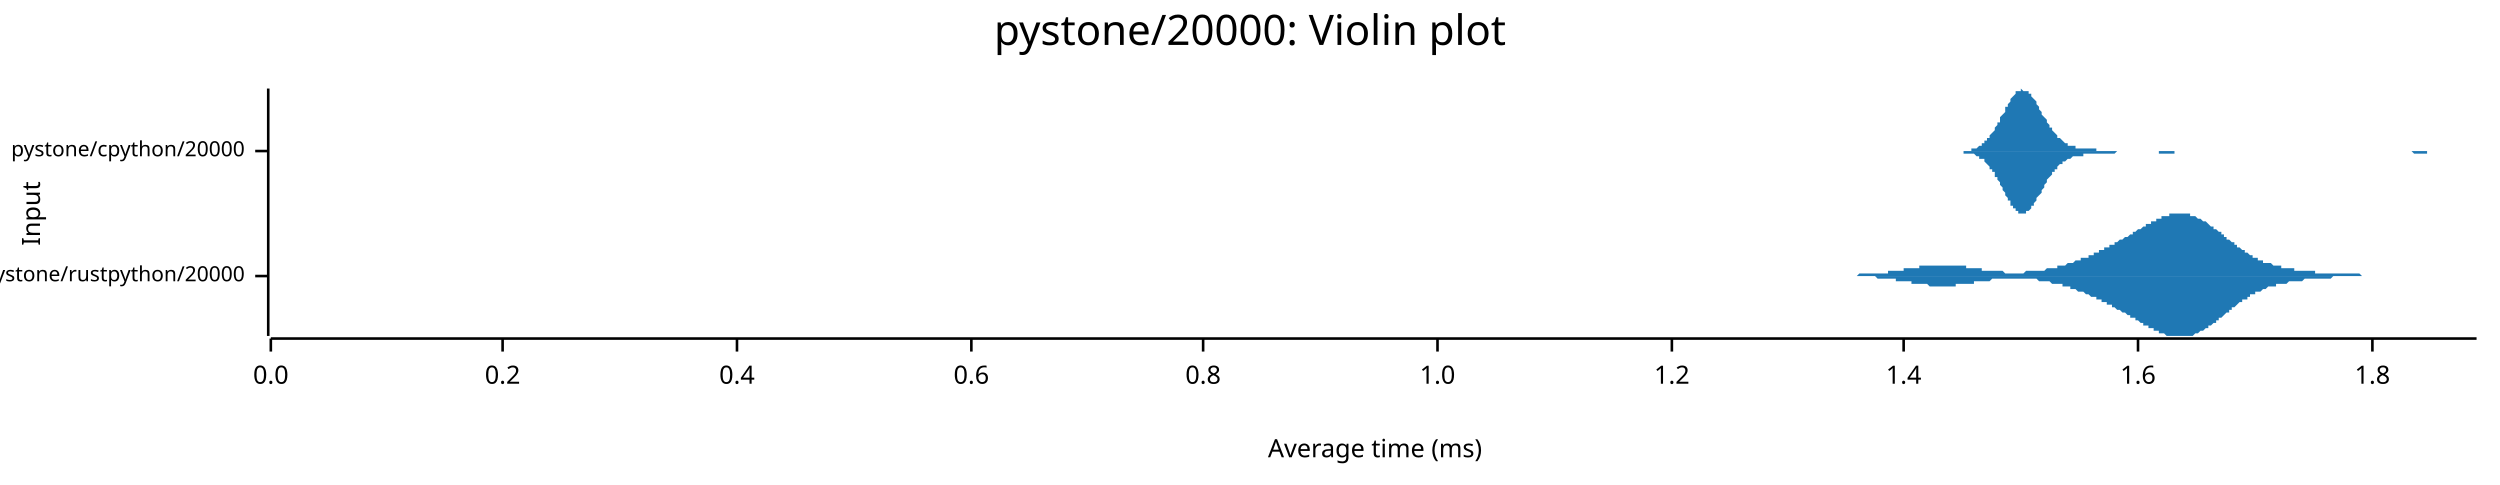
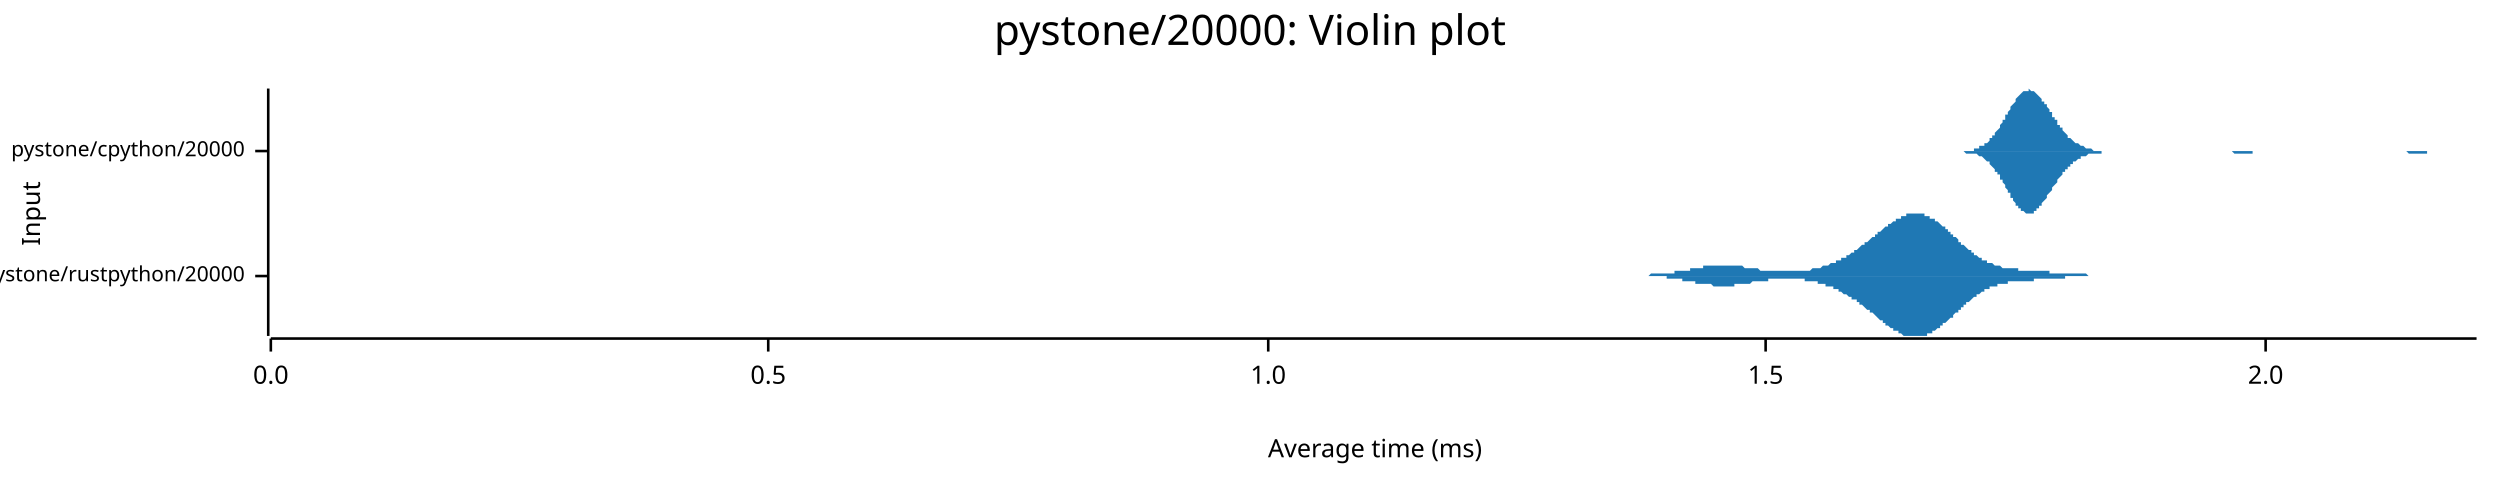
<svg xmlns="http://www.w3.org/2000/svg" width="960" height="186" viewBox="0 0 960 186">
  <text x="480" y="5" dy="0.76em" text-anchor="middle" font-family="sans-serif" font-size="16.129" opacity="1" fill="#000000">
pystone/20000: Violin plot
</text>
  <text x="8" y="82" dy="0.76em" text-anchor="middle" font-family="sans-serif" font-size="9.677" opacity="1" fill="#000000" transform="rotate(270, 8, 82)">
Input
</text>
  <text x="528" y="178" dy="-0.5ex" text-anchor="middle" font-family="sans-serif" font-size="9.677" opacity="1" fill="#000000">
Average time (ms)
</text>
  <polyline fill="none" opacity="1" stroke="#000000" stroke-width="1" points="103,34 103,129 " />
  <text x="94" y="106" dy="0.5ex" text-anchor="end" font-family="sans-serif" font-size="8.065" opacity="1" fill="#000000">
pystone/rustpython/20000
</text>
  <polyline fill="none" opacity="1" stroke="#000000" stroke-width="1" points="98,106 103,106 " />
  <text x="94" y="58" dy="0.5ex" text-anchor="end" font-family="sans-serif" font-size="8.065" opacity="1" fill="#000000">
pystone/cpython/20000
</text>
  <polyline fill="none" opacity="1" stroke="#000000" stroke-width="1" points="98,58 103,58 " />
  <polyline fill="none" opacity="1" stroke="#000000" stroke-width="1" points="104,130 951,130 " />
  <text x="104" y="140" dy="0.76em" text-anchor="middle" font-family="sans-serif" font-size="9.677" opacity="1" fill="#000000">
0.0
</text>
  <polyline fill="none" opacity="1" stroke="#000000" stroke-width="1" points="104,130 104,135 " />
-   <text x="193" y="140" dy="0.76em" text-anchor="middle" font-family="sans-serif" font-size="9.677" opacity="1" fill="#000000">
- 0.2
+   <text x="295" y="140" dy="0.76em" text-anchor="middle" font-family="sans-serif" font-size="9.677" opacity="1" fill="#000000">
+ 0.5
</text>
-   <polyline fill="none" opacity="1" stroke="#000000" stroke-width="1" points="193,130 193,135 " />
-   <text x="283" y="140" dy="0.76em" text-anchor="middle" font-family="sans-serif" font-size="9.677" opacity="1" fill="#000000">
- 0.4
- </text>
-   <polyline fill="none" opacity="1" stroke="#000000" stroke-width="1" points="283,130 283,135 " />
-   <text x="373" y="140" dy="0.76em" text-anchor="middle" font-family="sans-serif" font-size="9.677" opacity="1" fill="#000000">
- 0.6
- </text>
-   <polyline fill="none" opacity="1" stroke="#000000" stroke-width="1" points="373,130 373,135 " />
-   <text x="462" y="140" dy="0.76em" text-anchor="middle" font-family="sans-serif" font-size="9.677" opacity="1" fill="#000000">
- 0.8
- </text>
-   <polyline fill="none" opacity="1" stroke="#000000" stroke-width="1" points="462,130 462,135 " />
-   <text x="552" y="140" dy="0.76em" text-anchor="middle" font-family="sans-serif" font-size="9.677" opacity="1" fill="#000000">
+   <polyline fill="none" opacity="1" stroke="#000000" stroke-width="1" points="295,130 295,135 " />
+   <text x="487" y="140" dy="0.76em" text-anchor="middle" font-family="sans-serif" font-size="9.677" opacity="1" fill="#000000">
1.0
</text>
-   <polyline fill="none" opacity="1" stroke="#000000" stroke-width="1" points="552,130 552,135 " />
-   <text x="642" y="140" dy="0.76em" text-anchor="middle" font-family="sans-serif" font-size="9.677" opacity="1" fill="#000000">
- 1.2
+   <polyline fill="none" opacity="1" stroke="#000000" stroke-width="1" points="487,130 487,135 " />
+   <text x="678" y="140" dy="0.76em" text-anchor="middle" font-family="sans-serif" font-size="9.677" opacity="1" fill="#000000">
+ 1.5
</text>
-   <polyline fill="none" opacity="1" stroke="#000000" stroke-width="1" points="642,130 642,135 " />
-   <text x="731" y="140" dy="0.76em" text-anchor="middle" font-family="sans-serif" font-size="9.677" opacity="1" fill="#000000">
- 1.4
+   <polyline fill="none" opacity="1" stroke="#000000" stroke-width="1" points="678,130 678,135 " />
+   <text x="870" y="140" dy="0.76em" text-anchor="middle" font-family="sans-serif" font-size="9.677" opacity="1" fill="#000000">
+ 2.0
</text>
-   <polyline fill="none" opacity="1" stroke="#000000" stroke-width="1" points="731,130 731,135 " />
-   <text x="821" y="140" dy="0.76em" text-anchor="middle" font-family="sans-serif" font-size="9.677" opacity="1" fill="#000000">
- 1.6
- </text>
-   <polyline fill="none" opacity="1" stroke="#000000" stroke-width="1" points="821,130 821,135 " />
-   <text x="911" y="140" dy="0.76em" text-anchor="middle" font-family="sans-serif" font-size="9.677" opacity="1" fill="#000000">
- 1.8
- </text>
-   <polyline fill="none" opacity="1" stroke="#000000" stroke-width="1" points="911,130 911,135 " />
-   <polygon opacity="1" fill="#1F78B4" points="702,106 702,106 703,106 703,106 704,106 704,106 704,106 705,106 705,106 706,106 706,106 707,106 707,106 708,106 708,106 709,106 709,106 710,106 710,106 710,106 711,106 711,106 712,106 712,106 713,106 713,106 714,105 714,105 715,105 715,105 715,105 716,105 716,105 717,105 717,105 718,105 718,105 719,105 719,105 720,105 720,105 720,105 721,105 721,105 722,105 722,105 723,105 723,105 724,105 724,105 725,105 725,104 725,104 726,104 726,104 727,104 727,104 728,104 728,104 729,104 729,104 730,104 730,104 730,104 731,104 731,103 732,103 732,103 733,103 733,103 734,103 734,103 735,103 735,103 735,103 736,103 736,103 737,103 737,102 738,102 738,102 739,102 739,102 740,102 740,102 740,102 741,102 741,102 742,102 742,102 743,102 743,102 744,102 744,102 745,102 745,102 746,102 746,102 746,102 747,102 747,102 748,102 748,102 749,102 749,102 750,102 750,102 751,102 751,102 751,102 752,102 752,102 753,102 753,102 754,102 754,102 755,102 755,103 756,103 756,103 756,103 757,103 757,103 758,103 758,103 759,103 759,103 760,103 760,103 761,103 761,104 761,104 762,104 762,104 763,104 763,104 764,104 764,104 765,104 765,104 766,104 766,104 766,104 767,104 767,104 768,104 768,104 769,104 769,104 770,105 770,105 771,105 771,105 771,105 772,105 772,105 773,105 773,105 774,105 774,105 775,105 775,105 776,105 776,105 776,105 777,105 777,105 778,104 778,104 779,104 779,104 780,104 780,104 781,104 781,104 782,104 782,104 782,104 783,104 783,104 784,104 784,104 785,104 785,104 786,103 786,103 787,103 787,103 787,103 788,103 788,103 789,103 789,103 790,103 790,102 791,102 791,102 792,102 792,102 792,102 793,102 793,102 794,101 794,101 795,101 795,101 796,101 796,101 797,100 797,100 797,100 798,100 798,100 799,100 799,99 800,99 800,99 801,99 801,99 802,99 802,98 802,98 803,98 803,98 804,98 804,97 805,97 805,97 806,97 806,96 807,96 807,96 807,96 808,96 808,95 809,95 809,95 810,95 810,94 811,94 811,94 812,94 812,93 812,93 813,93 813,93 814,92 814,92 815,92 815,92 816,91 816,91 817,91 817,91 818,90 818,90 818,90 819,90 819,89 820,89 820,89 821,88 821,88 822,88 822,88 823,87 823,87 823,87 824,87 824,86 825,86 825,86 826,86 826,85 827,85 827,85 828,85 828,84 828,84 829,84 829,84 830,84 830,83 831,83 831,83 832,83 832,83 833,83 833,83 833,82 834,82 834,82 835,82 835,82 836,82 836,82 837,82 837,82 838,82 838,82 838,82 839,82 839,82 840,82 840,82 841,82 841,83 842,83 842,83 843,83 843,83 843,83 844,84 844,84 845,84 845,84 846,85 846,85 847,85 847,85 848,86 848,86 848,86 849,87 849,87 850,87 850,88 851,88 851,88 852,89 852,89 853,89 853,90 854,90 854,90 854,91 855,91 855,92 856,92 856,92 857,93 857,93 858,93 858,94 859,94 859,94 859,95 860,95 860,95 861,96 861,96 862,96 862,97 863,97 863,97 864,98 864,98 864,98 865,98 865,99 866,99 866,99 867,99 867,100 868,100 868,100 869,100 869,100 869,101 870,101 870,101 871,101 871,101 872,101 872,101 873,102 873,102 874,102 874,102 874,102 875,102 875,102 876,102 876,103 877,103 877,103 878,103 878,103 879,103 879,103 879,103 880,103 880,103 881,103 881,104 882,104 882,104 883,104 883,104 884,104 884,104 884,104 885,104 885,104 886,104 886,104 887,104 887,104 888,104 888,104 889,104 889,104 889,105 890,105 890,105 891,105 891,105 892,105 892,105 893,105 893,105 894,105 894,105 895,105 895,105 895,105 896,105 896,105 897,105 897,105 898,105 898,105 899,105 899,105 900,105 900,105 900,105 901,105 901,105 902,105 902,105 903,105 903,105 904,105 904,105 905,105 905,105 905,105 906,105 906,105 907,106 907,106 908,106 908,106 909,106 909,106 910,106 910,106 910,106 911,106 911,106 912,106 912,106 913,106 913,106 914,106 914,106 915,106 915,106 915,106 916,106 916,106 917,106 917,106 918,106 918,106 919,106 919,106 920,106 920,106 920,106 921,106 921,106 922,106 922,106 923,106 923,106 924,106 924,106 925,106 925,106 925,106 926,106 926,106 927,106 927,106 928,106 928,106 929,106 929,106 929,106 702,106 " />
-   <polygon opacity="1" fill="#1F78B4" points="702,106 702,106 703,106 703,106 704,106 704,106 704,106 705,106 705,106 706,106 706,106 707,106 707,106 708,106 708,106 709,106 709,106 710,106 710,106 710,106 711,106 711,106 712,106 712,106 713,106 713,106 714,106 714,106 715,106 715,106 715,106 716,106 716,106 717,106 717,106 718,106 718,106 719,106 719,106 720,106 720,106 720,106 721,107 721,107 722,107 722,107 723,107 723,107 724,107 724,107 725,107 725,107 725,107 726,107 726,107 727,107 727,107 728,107 728,108 729,108 729,108 730,108 730,108 730,108 731,108 731,108 732,108 732,108 733,108 733,108 734,108 734,109 735,109 735,109 735,109 736,109 736,109 737,109 737,109 738,109 738,109 739,109 739,109 740,109 740,109 740,109 741,110 741,110 742,110 742,110 743,110 743,110 744,110 744,110 745,110 745,110 746,110 746,110 746,110 747,110 747,110 748,110 748,110 749,110 749,110 750,110 750,110 751,110 751,109 751,109 752,109 752,109 753,109 753,109 754,109 754,109 755,109 755,109 756,109 756,109 756,109 757,109 757,109 758,109 758,108 759,108 759,108 760,108 760,108 761,108 761,108 761,108 762,108 762,108 763,108 763,108 764,108 764,108 765,107 765,107 766,107 766,107 766,107 767,107 767,107 768,107 768,107 769,107 769,107 770,107 770,107 771,107 771,107 771,107 772,107 772,107 773,107 773,107 774,107 774,107 775,107 775,107 776,107 776,107 776,107 777,107 777,107 778,107 778,107 779,107 779,107 780,107 780,107 781,107 781,107 782,107 782,107 782,107 783,108 783,108 784,108 784,108 785,108 785,108 786,108 786,108 787,108 787,108 787,108 788,109 788,109 789,109 789,109 790,109 790,109 791,109 791,109 792,109 792,110 792,110 793,110 793,110 794,110 794,110 795,110 795,111 796,111 796,111 797,111 797,111 797,111 798,112 798,112 799,112 799,112 800,112 800,112 801,113 801,113 802,113 802,113 802,113 803,114 803,114 804,114 804,114 805,114 805,115 806,115 806,115 807,115 807,115 807,116 808,116 808,116 809,116 809,117 810,117 810,117 811,117 811,118 812,118 812,118 812,118 813,119 813,119 814,119 814,119 815,120 815,120 816,120 816,120 817,121 817,121 818,121 818,121 818,122 819,122 819,122 820,122 820,123 821,123 821,123 822,124 822,124 823,124 823,124 823,125 824,125 824,125 825,125 825,126 826,126 826,126 827,126 827,127 828,127 828,127 828,127 829,127 829,128 830,128 830,128 831,128 831,128 832,129 832,129 833,129 833,129 833,129 834,129 834,129 835,129 835,129 836,129 836,129 837,129 837,129 838,129 838,129 838,129 839,129 839,129 840,129 840,129 841,129 841,129 842,129 842,129 843,128 843,128 843,128 844,128 844,128 845,127 845,127 846,127 846,127 847,126 847,126 848,126 848,126 848,125 849,125 849,125 850,124 850,124 851,124 851,123 852,123 852,122 853,122 853,122 854,121 854,121 854,121 855,120 855,120 856,120 856,119 857,119 857,118 858,118 858,118 859,117 859,117 859,117 860,116 860,116 861,116 861,115 862,115 862,115 863,115 863,114 864,114 864,114 864,113 865,113 865,113 866,113 866,112 867,112 867,112 868,112 868,112 869,111 869,111 869,111 870,111 870,111 871,110 871,110 872,110 872,110 873,110 873,110 874,110 874,109 874,109 875,109 875,109 876,109 876,109 877,109 877,109 878,109 878,109 879,108 879,108 879,108 880,108 880,108 881,108 881,108 882,108 882,108 883,108 883,108 884,108 884,108 884,108 885,107 885,107 886,107 886,107 887,107 887,107 888,107 888,107 889,107 889,107 889,107 890,107 890,107 891,107 891,107 892,107 892,107 893,107 893,107 894,107 894,107 895,107 895,107 895,107 896,106 896,106 897,106 897,106 898,106 898,106 899,106 899,106 900,106 900,106 900,106 901,106 901,106 902,106 902,106 903,106 903,106 904,106 904,106 905,106 905,106 905,106 906,106 906,106 907,106 907,106 908,106 908,106 909,106 909,106 910,106 910,106 910,106 911,106 911,106 912,106 912,106 913,106 913,106 914,106 914,106 915,106 915,106 915,106 916,106 916,106 917,106 917,106 918,106 918,106 919,106 919,106 920,106 920,106 920,106 921,106 921,106 922,106 922,106 923,106 923,106 924,106 924,106 925,106 925,106 925,106 926,106 926,106 927,106 927,106 928,106 928,106 929,106 929,106 929,106 702,106 " />
-   <polygon opacity="1" fill="#1F78B4" points="751,58 751,58 752,58 752,58 752,58 753,58 753,58 754,58 754,58 754,58 755,58 755,58 756,58 756,58 756,58 757,58 757,57 758,57 758,57 758,57 759,57 759,57 760,56 760,56 760,56 761,56 761,55 762,55 762,55 762,54 763,54 763,53 764,53 764,52 764,52 765,51 765,51 766,50 766,49 766,49 767,48 767,47 768,47 768,46 768,45 769,44 769,44 770,43 770,42 770,41 771,41 771,40 772,39 772,38 772,38 773,37 773,37 774,36 774,36 774,35 775,35 775,35 776,35 776,35 776,34 777,35 777,35 778,35 778,35 778,35 779,35 779,36 780,36 780,37 780,37 781,38 781,38 782,39 782,40 782,40 783,41 783,42 784,43 784,43 784,44 785,45 785,45 786,46 786,47 786,47 787,48 787,49 788,49 788,50 788,50 789,51 789,51 790,52 790,52 790,53 791,53 791,53 792,54 792,54 792,54 793,55 793,55 794,55 794,55 794,56 795,56 795,56 796,56 796,56 796,56 797,56 797,57 798,57 798,57 798,57 799,57 799,57 800,57 800,57 800,57 801,57 801,57 802,57 802,57 802,57 803,57 803,57 804,57 804,57 804,57 805,57 805,58 806,58 806,58 806,58 807,58 807,58 808,58 808,58 808,58 809,58 809,58 810,58 810,58 810,58 811,58 811,58 812,58 812,58 812,58 813,58 813,58 814,58 814,58 814,58 815,58 815,58 816,58 816,58 816,58 817,58 817,58 818,58 818,58 818,58 819,58 819,58 820,58 820,58 820,58 821,58 821,58 822,58 822,58 822,58 823,58 823,58 824,58 824,58 824,58 825,58 825,58 826,58 826,58 826,58 827,58 827,58 828,58 828,58 828,58 829,58 829,58 830,58 830,58 830,58 831,58 831,58 832,58 832,58 832,58 833,58 833,58 834,58 834,58 834,58 835,58 835,58 836,58 836,58 836,58 837,58 837,58 838,58 838,58 838,58 839,58 839,58 840,58 840,58 840,58 841,58 841,58 842,58 842,58 842,58 843,58 843,58 844,58 844,58 844,58 845,58 845,58 846,58 846,58 846,58 847,58 847,58 848,58 848,58 848,58 849,58 849,58 850,58 850,58 850,58 851,58 851,58 852,58 852,58 852,58 853,58 853,58 854,58 854,58 854,58 855,58 855,58 856,58 856,58 856,58 857,58 857,58 858,58 858,58 858,58 859,58 859,58 860,58 860,58 860,58 861,58 861,58 862,58 862,58 862,58 863,58 863,58 864,58 864,58 864,58 865,58 865,58 866,58 866,58 866,58 867,58 867,58 868,58 868,58 868,58 869,58 869,58 870,58 870,58 870,58 871,58 871,58 872,58 872,58 872,58 873,58 873,58 874,58 874,58 874,58 875,58 875,58 876,58 876,58 876,58 877,58 877,58 878,58 878,58 878,58 879,58 879,58 880,58 880,58 880,58 881,58 881,58 882,58 882,58 882,58 883,58 883,58 884,58 884,58 884,58 885,58 885,58 886,58 886,58 886,58 887,58 887,58 888,58 888,58 888,58 889,58 889,58 890,58 890,58 890,58 891,58 891,58 892,58 892,58 892,58 893,58 893,58 894,58 894,58 894,58 895,58 895,58 896,58 896,58 896,58 897,58 897,58 898,58 898,58 898,58 899,58 899,58 900,58 900,58 900,58 901,58 901,58 902,58 902,58 902,58 903,58 903,58 904,58 904,58 904,58 905,58 905,58 906,58 906,58 906,58 907,58 907,58 908,58 908,58 908,58 909,58 909,58 910,58 910,58 910,58 911,58 911,58 912,58 912,58 912,58 913,58 913,58 914,58 914,58 914,58 915,58 915,58 916,58 916,58 916,58 917,58 917,58 918,58 918,58 918,58 919,58 919,58 920,58 920,58 920,58 921,58 921,58 922,58 922,58 922,58 923,58 923,58 924,58 924,58 924,58 925,58 925,58 926,58 926,58 927,58 927,58 927,58 928,58 928,58 929,58 929,58 929,58 930,58 930,58 931,58 931,58 931,58 932,58 932,58 933,58 933,58 933,58 934,58 934,58 935,58 935,58 935,58 936,58 936,58 937,58 937,58 937,58 938,58 938,58 939,58 939,58 939,58 940,58 940,58 941,58 941,58 941,58 942,58 942,58 943,58 943,58 943,58 944,58 944,58 945,58 945,58 945,58 946,58 946,58 947,58 947,58 947,58 948,58 948,58 949,58 949,58 949,58 950,58 950,58 951,58 951,58 751,58 " />
-   <polygon opacity="1" fill="#1F78B4" points="751,58 751,58 752,58 752,58 752,58 753,58 753,58 754,58 754,58 754,59 755,59 755,59 756,59 756,59 756,59 757,59 757,59 758,59 758,59 758,59 759,60 759,60 760,60 760,60 760,61 761,61 761,61 762,61 762,62 762,62 763,63 763,63 764,64 764,64 764,65 765,65 765,66 766,66 766,67 766,68 767,68 767,69 768,70 768,71 768,71 769,72 769,73 770,74 770,74 770,75 771,76 771,77 772,77 772,78 772,79 773,79 773,80 774,80 774,81 774,81 775,81 775,82 776,82 776,82 776,82 777,82 777,82 778,82 778,82 778,81 779,81 779,81 780,80 780,80 780,79 781,79 781,78 782,77 782,77 782,76 783,75 783,75 784,74 784,73 784,73 785,72 785,71 786,70 786,70 786,69 787,68 787,68 788,67 788,67 788,66 789,66 789,65 790,65 790,64 790,64 791,63 791,63 792,63 792,62 792,62 793,62 793,62 794,61 794,61 794,61 795,61 795,61 796,60 796,60 796,60 797,60 797,60 798,60 798,60 798,60 799,60 799,60 800,60 800,59 800,59 801,59 801,59 802,59 802,59 802,59 803,59 803,59 804,59 804,59 804,59 805,59 805,59 806,59 806,59 806,59 807,59 807,59 808,59 808,59 808,59 809,59 809,59 810,59 810,59 810,59 811,59 811,59 812,59 812,59 812,59 813,58 813,58 814,58 814,58 814,58 815,58 815,58 816,58 816,58 816,58 817,58 817,58 818,58 818,58 818,58 819,58 819,58 820,58 820,58 820,58 821,58 821,58 822,58 822,58 822,58 823,58 823,58 824,58 824,58 824,58 825,58 825,58 826,58 826,58 826,58 827,58 827,58 828,58 828,58 828,58 829,58 829,59 830,59 830,59 830,59 831,59 831,59 832,59 832,59 832,59 833,59 833,59 834,59 834,59 834,59 835,59 835,58 836,58 836,58 836,58 837,58 837,58 838,58 838,58 838,58 839,58 839,58 840,58 840,58 840,58 841,58 841,58 842,58 842,58 842,58 843,58 843,58 844,58 844,58 844,58 845,58 845,58 846,58 846,58 846,58 847,58 847,58 848,58 848,58 848,58 849,58 849,58 850,58 850,58 850,58 851,58 851,58 852,58 852,58 852,58 853,58 853,58 854,58 854,58 854,58 855,58 855,58 856,58 856,58 856,58 857,58 857,58 858,58 858,58 858,58 859,58 859,58 860,58 860,58 860,58 861,58 861,58 862,58 862,58 862,58 863,58 863,58 864,58 864,58 864,58 865,58 865,58 866,58 866,58 866,58 867,58 867,58 868,58 868,58 868,58 869,58 869,58 870,58 870,58 870,58 871,58 871,58 872,58 872,58 872,58 873,58 873,58 874,58 874,58 874,58 875,58 875,58 876,58 876,58 876,58 877,58 877,58 878,58 878,58 878,58 879,58 879,58 880,58 880,58 880,58 881,58 881,58 882,58 882,58 882,58 883,58 883,58 884,58 884,58 884,58 885,58 885,58 886,58 886,58 886,58 887,58 887,58 888,58 888,58 888,58 889,58 889,58 890,58 890,58 890,58 891,58 891,58 892,58 892,58 892,58 893,58 893,58 894,58 894,58 894,58 895,58 895,58 896,58 896,58 896,58 897,58 897,58 898,58 898,58 898,58 899,58 899,58 900,58 900,58 900,58 901,58 901,58 902,58 902,58 902,58 903,58 903,58 904,58 904,58 904,58 905,58 905,58 906,58 906,58 906,58 907,58 907,58 908,58 908,58 908,58 909,58 909,58 910,58 910,58 910,58 911,58 911,58 912,58 912,58 912,58 913,58 913,58 914,58 914,58 914,58 915,58 915,58 916,58 916,58 916,58 917,58 917,58 918,58 918,58 918,58 919,58 919,58 920,58 920,58 920,58 921,58 921,58 922,58 922,58 922,58 923,58 923,58 924,58 924,58 924,58 925,58 925,58 926,58 926,58 927,59 927,59 927,59 928,59 928,59 929,59 929,59 929,59 930,59 930,59 931,59 931,59 931,59 932,59 932,58 933,58 933,58 933,58 934,58 934,58 935,58 935,58 935,58 936,58 936,58 937,58 937,58 937,58 938,58 938,58 939,58 939,58 939,58 940,58 940,58 941,58 941,58 941,58 942,58 942,58 943,58 943,58 943,58 944,58 944,58 945,58 945,58 945,58 946,58 946,58 947,58 947,58 947,58 948,58 948,58 949,58 949,58 949,58 950,58 950,58 951,58 951,58 751,58 " />
+   <polyline fill="none" opacity="1" stroke="#000000" stroke-width="1" points="870,130 870,135 " />
+   <polygon opacity="1" fill="#1F78B4" points="622,106 623,106 623,106 624,106 624,106 624,106 625,106 625,106 626,106 626,106 626,106 627,106 627,106 627,106 628,106 628,106 629,106 629,106 629,106 630,106 630,106 631,106 631,106 631,106 632,106 632,106 633,106 633,106 633,106 634,105 634,105 634,105 635,105 635,105 636,105 636,105 636,105 637,105 637,105 638,105 638,105 638,105 639,105 639,105 640,105 640,105 640,105 641,105 641,105 642,105 642,105 642,105 643,105 643,105 643,104 644,104 644,104 645,104 645,104 645,104 646,104 646,104 647,104 647,104 647,104 648,104 648,104 649,104 649,103 649,103 650,103 650,103 650,103 651,103 651,103 652,103 652,103 652,103 653,103 653,103 654,103 654,102 654,102 655,102 655,102 656,102 656,102 656,102 657,102 657,102 657,102 658,102 658,102 659,102 659,102 659,102 660,102 660,102 661,102 661,102 661,102 662,102 662,102 663,102 663,102 663,102 664,102 664,102 665,102 665,102 665,102 666,102 666,102 666,102 667,102 667,102 668,102 668,102 668,102 669,102 669,102 670,103 670,103 670,103 671,103 671,103 672,103 672,103 672,103 673,103 673,103 673,103 674,103 674,103 675,103 675,103 675,103 676,104 676,104 677,104 677,104 677,104 678,104 678,104 679,104 679,104 679,104 680,104 680,104 681,104 681,104 681,104 682,104 682,104 682,104 683,104 683,104 684,104 684,104 684,104 685,104 685,104 686,104 686,104 686,104 687,104 687,104 688,104 688,104 688,104 689,104 689,104 689,104 690,104 690,104 691,104 691,104 691,104 692,104 692,104 693,104 693,104 693,104 694,104 694,104 695,104 695,104 695,104 696,103 696,103 697,103 697,103 697,103 698,103 698,103 698,103 699,103 699,103 700,102 700,102 700,102 701,102 701,102 702,102 702,102 702,102 703,101 703,101 704,101 704,101 704,101 705,101 705,100 705,100 706,100 706,100 707,100 707,99 707,99 708,99 708,99 709,99 709,98 709,98 710,98 710,98 711,97 711,97 711,97 712,97 712,96 713,96 713,96 713,96 714,95 714,95 714,95 715,94 715,94 716,94 716,94 716,93 717,93 717,93 718,92 718,92 718,92 719,91 719,91 720,91 720,90 720,90 721,90 721,89 721,89 722,89 722,89 723,88 723,88 723,88 724,87 724,87 725,87 725,86 725,86 726,86 726,86 727,85 727,85 727,85 728,85 728,84 729,84 729,84 729,84 730,84 730,83 730,83 731,83 731,83 732,83 732,83 732,82 733,82 733,82 734,82 734,82 734,82 735,82 735,82 736,82 736,82 736,82 737,82 737,82 737,82 738,82 738,82 739,82 739,83 739,83 740,83 740,83 741,83 741,83 741,84 742,84 742,84 743,84 743,84 743,85 744,85 744,85 745,86 745,86 745,86 746,87 746,87 746,87 747,87 747,88 748,88 748,89 748,89 749,89 749,90 750,90 750,90 750,91 751,91 751,91 752,92 752,92 752,93 753,93 753,93 753,94 754,94 754,94 755,95 755,95 755,95 756,96 756,96 757,96 757,97 757,97 758,97 758,98 759,98 759,98 759,98 760,99 760,99 761,99 761,99 761,100 762,100 762,100 762,100 763,100 763,101 764,101 764,101 764,101 765,101 765,101 766,102 766,102 766,102 767,102 767,102 768,102 768,102 768,102 769,103 769,103 769,103 770,103 770,103 771,103 771,103 771,103 772,103 772,103 773,103 773,103 773,103 774,103 774,103 775,103 775,103 775,104 776,104 776,104 777,104 777,104 777,104 778,104 778,104 778,104 779,104 779,104 780,104 780,104 780,104 781,104 781,104 782,104 782,104 782,104 783,104 783,104 784,104 784,104 784,104 785,104 785,104 785,104 786,104 786,104 787,104 787,104 787,105 788,105 788,105 789,105 789,105 789,105 790,105 790,105 791,105 791,105 791,105 792,105 792,105 793,105 793,105 793,105 794,105 794,105 794,105 795,105 795,105 796,105 796,105 796,105 797,105 797,105 798,105 798,105 798,105 799,105 799,105 800,105 800,105 800,105 801,105 801,105 801,105 802,106 802,106 803,106 803,106 803,106 804,106 804,106 805,106 805,106 805,106 806,106 806,106 807,106 807,106 807,106 808,106 808,106 809,106 809,106 809,106 810,106 810,106 810,106 811,106 811,106 812,106 812,106 812,106 813,106 813,106 814,106 814,106 814,106 815,106 815,106 816,106 816,106 816,106 817,106 817,106 817,106 622,106 " />
+   <polygon opacity="1" fill="#1F78B4" points="622,106 623,106 623,106 624,106 624,106 624,106 625,106 625,106 626,106 626,106 626,106 627,106 627,106 627,106 628,106 628,106 629,106 629,106 629,106 630,106 630,106 631,106 631,106 631,106 632,106 632,106 633,106 633,106 633,106 634,106 634,106 634,106 635,106 635,106 636,106 636,106 636,106 637,106 637,106 638,106 638,106 638,106 639,106 639,106 640,106 640,107 640,107 641,107 641,107 642,107 642,107 642,107 643,107 643,107 643,107 644,107 644,107 645,107 645,107 645,107 646,107 646,108 647,108 647,108 647,108 648,108 648,108 649,108 649,108 649,108 650,108 650,108 650,108 651,108 651,109 652,109 652,109 652,109 653,109 653,109 654,109 654,109 654,109 655,109 655,109 656,109 656,109 656,109 657,109 657,109 657,109 658,110 658,110 659,110 659,110 659,110 660,110 660,110 661,110 661,110 661,110 662,110 662,110 663,110 663,110 663,110 664,110 664,110 665,110 665,110 665,110 666,110 666,109 666,109 667,109 667,109 668,109 668,109 668,109 669,109 669,109 670,109 670,109 670,109 671,109 671,109 672,109 672,109 672,109 673,108 673,108 673,108 674,108 674,108 675,108 675,108 675,108 676,108 676,108 677,108 677,108 677,108 678,108 678,108 679,108 679,108 679,107 680,107 680,107 681,107 681,107 681,107 682,107 682,107 682,107 683,107 683,107 684,107 684,107 684,107 685,107 685,107 686,107 686,107 686,107 687,107 687,107 688,107 688,107 688,107 689,107 689,107 689,107 690,107 690,107 691,107 691,107 691,107 692,107 692,107 693,107 693,108 693,108 694,108 694,108 695,108 695,108 695,108 696,108 696,108 697,108 697,108 697,108 698,108 698,109 698,109 699,109 699,109 700,109 700,109 700,109 701,109 701,110 702,110 702,110 702,110 703,110 703,110 704,110 704,111 704,111 705,111 705,111 705,111 706,111 706,112 707,112 707,112 707,112 708,113 708,113 709,113 709,113 709,113 710,114 710,114 711,114 711,114 711,115 712,115 712,115 713,115 713,116 713,116 714,116 714,117 714,117 715,117 715,117 716,118 716,118 716,118 717,119 717,119 718,119 718,120 718,120 719,120 719,120 720,121 720,121 720,121 721,122 721,122 721,122 722,123 722,123 723,123 723,124 723,124 724,124 724,125 725,125 725,125 725,125 726,126 726,126 727,126 727,126 727,127 728,127 728,127 729,127 729,128 729,128 730,128 730,128 730,128 731,129 731,129 732,129 732,129 732,129 733,129 733,129 734,129 734,129 734,129 735,129 735,129 736,129 736,129 736,129 737,129 737,129 737,129 738,129 738,129 739,129 739,129 739,129 740,129 740,128 741,128 741,128 741,128 742,128 742,127 743,127 743,127 743,127 744,126 744,126 745,126 745,126 745,125 746,125 746,125 746,124 747,124 747,124 748,123 748,123 748,123 749,122 749,122 750,122 750,121 750,121 751,120 751,120 752,120 752,119 752,119 753,119 753,118 753,118 754,118 754,117 755,117 755,117 755,116 756,116 756,116 757,115 757,115 757,115 758,114 758,114 759,114 759,113 759,113 760,113 760,113 761,112 761,112 761,112 762,112 762,111 762,111 763,111 763,111 764,111 764,111 764,110 765,110 765,110 766,110 766,110 766,110 767,110 767,109 768,109 768,109 768,109 769,109 769,109 769,109 770,109 770,109 771,109 771,109 771,108 772,108 772,108 773,108 773,108 773,108 774,108 774,108 775,108 775,108 775,108 776,108 776,108 777,108 777,108 777,108 778,108 778,108 778,108 779,108 779,108 780,108 780,108 780,108 781,108 781,107 782,107 782,107 782,107 783,107 783,107 784,107 784,107 784,107 785,107 785,107 785,107 786,107 786,107 787,107 787,107 787,107 788,107 788,107 789,107 789,107 789,107 790,107 790,107 791,107 791,107 791,107 792,107 792,107 793,107 793,107 793,106 794,106 794,106 794,106 795,106 795,106 796,106 796,106 796,106 797,106 797,106 798,106 798,106 798,106 799,106 799,106 800,106 800,106 800,106 801,106 801,106 801,106 802,106 802,106 803,106 803,106 803,106 804,106 804,106 805,106 805,106 805,106 806,106 806,106 807,106 807,106 807,106 808,106 808,106 809,106 809,106 809,106 810,106 810,106 810,106 811,106 811,106 812,106 812,106 812,106 813,106 813,106 814,106 814,106 814,106 815,106 815,106 816,106 816,106 816,106 817,106 817,106 817,106 622,106 " />
+   <polygon opacity="1" fill="#1F78B4" points="750,58 751,58 751,58 752,58 752,58 752,58 753,58 753,58 754,58 754,58 754,58 755,58 755,58 756,58 756,58 756,58 757,58 757,58 758,58 758,57 758,57 759,57 759,57 760,57 760,57 760,56 761,56 761,56 762,56 762,56 762,55 763,55 763,55 764,54 764,54 764,53 765,53 765,52 766,52 766,51 766,51 767,50 767,50 768,49 768,48 768,48 769,47 769,46 770,46 770,45 770,44 771,44 771,43 772,42 772,42 772,41 773,40 773,40 774,39 774,38 774,38 775,37 775,37 776,36 776,36 776,36 777,35 777,35 778,35 778,35 778,35 779,35 779,34 780,35 780,35 780,35 781,35 781,35 782,36 782,36 782,36 783,37 783,37 784,38 784,38 784,39 785,39 785,40 786,40 786,41 786,41 787,42 787,43 788,43 788,44 788,45 789,45 789,46 790,46 790,47 790,48 791,48 791,49 792,49 792,50 792,50 793,51 793,51 794,52 794,52 794,53 795,53 795,53 796,54 796,54 796,54 797,55 797,55 798,55 798,55 799,56 799,56 799,56 800,56 800,56 801,57 801,57 801,57 802,57 802,57 803,57 803,57 803,57 804,58 804,58 805,58 805,58 805,58 806,58 806,58 807,58 807,58 807,58 808,58 808,58 809,58 809,58 809,58 810,58 810,58 811,58 811,58 811,58 812,58 812,58 813,58 813,58 813,58 814,58 814,58 815,58 815,58 815,58 816,58 816,58 817,58 817,58 817,58 818,58 818,58 819,58 819,58 819,58 820,58 820,58 821,58 821,58 821,58 822,58 822,58 823,58 823,58 823,58 824,58 824,58 825,58 825,58 825,58 826,58 826,58 827,58 827,58 827,58 828,58 828,58 829,58 829,58 829,58 830,58 830,58 831,58 831,58 831,58 832,58 832,58 833,58 833,58 833,58 834,58 834,58 835,58 835,58 835,58 836,58 836,58 837,58 837,58 837,58 838,58 838,58 839,58 839,58 839,58 840,58 840,58 841,58 841,58 841,58 842,58 842,58 843,58 843,58 843,58 844,58 844,58 845,58 845,58 845,58 846,58 846,58 847,58 847,58 847,58 848,58 848,58 849,58 849,58 849,58 850,58 850,58 851,58 851,58 851,58 852,58 852,58 853,58 853,58 853,58 854,58 854,58 855,58 855,58 855,58 856,58 856,58 857,58 857,58 857,58 858,58 858,58 859,58 859,58 859,58 860,58 860,58 861,58 861,58 861,58 862,58 862,58 863,58 863,58 863,58 864,58 864,58 865,58 865,58 865,58 866,58 866,58 867,58 867,58 867,58 868,58 868,58 869,58 869,58 869,58 870,58 870,58 871,58 871,58 871,58 872,58 872,58 873,58 873,58 873,58 874,58 874,58 875,58 875,58 876,58 876,58 876,58 877,58 877,58 878,58 878,58 878,58 879,58 879,58 880,58 880,58 880,58 881,58 881,58 882,58 882,58 882,58 883,58 883,58 884,58 884,58 884,58 885,58 885,58 886,58 886,58 886,58 887,58 887,58 888,58 888,58 888,58 889,58 889,58 890,58 890,58 890,58 891,58 891,58 892,58 892,58 892,58 893,58 893,58 894,58 894,58 894,58 895,58 895,58 896,58 896,58 896,58 897,58 897,58 898,58 898,58 898,58 899,58 899,58 900,58 900,58 900,58 901,58 901,58 902,58 902,58 902,58 903,58 903,58 904,58 904,58 904,58 905,58 905,58 906,58 906,58 906,58 907,58 907,58 908,58 908,58 908,58 909,58 909,58 910,58 910,58 910,58 911,58 911,58 912,58 912,58 912,58 913,58 913,58 914,58 914,58 914,58 915,58 915,58 916,58 916,58 916,58 917,58 917,58 918,58 918,58 918,58 919,58 919,58 920,58 920,58 920,58 921,58 921,58 922,58 922,58 922,58 923,58 923,58 924,58 924,58 924,58 925,58 925,58 926,58 926,58 926,58 927,58 927,58 928,58 928,58 928,58 929,58 929,58 930,58 930,58 930,58 931,58 931,58 932,58 932,58 932,58 933,58 933,58 934,58 934,58 934,58 935,58 935,58 936,58 936,58 936,58 937,58 937,58 938,58 938,58 938,58 939,58 939,58 940,58 940,58 940,58 941,58 941,58 942,58 942,58 942,58 943,58 943,58 944,58 944,58 944,58 945,58 945,58 946,58 946,58 946,58 947,58 947,58 948,58 948,58 948,58 949,58 949,58 950,58 950,58 951,58 951,58 750,58 " />
+   <polygon opacity="1" fill="#1F78B4" points="750,58 751,58 751,58 752,58 752,58 752,58 753,58 753,58 754,58 754,58 754,58 755,59 755,59 756,59 756,59 756,59 757,59 757,59 758,59 758,59 758,59 759,59 759,59 760,60 760,60 760,60 761,60 761,60 762,61 762,61 762,61 763,62 763,62 764,62 764,63 764,63 765,64 765,64 766,65 766,65 766,66 767,66 767,67 768,67 768,68 768,69 769,69 769,70 770,71 770,71 770,72 771,73 771,74 772,74 772,75 772,76 773,76 773,77 774,78 774,78 774,79 775,79 775,80 776,80 776,81 776,81 777,81 777,81 778,82 778,82 778,82 779,82 779,82 780,82 780,82 780,82 781,82 781,81 782,81 782,81 782,80 783,80 783,79 784,79 784,78 784,78 785,77 785,77 786,76 786,76 786,75 787,74 787,74 788,73 788,73 788,72 789,71 789,71 790,70 790,69 790,69 791,68 791,68 792,67 792,67 792,66 793,66 793,65 794,65 794,64 794,64 795,64 795,63 796,63 796,62 796,62 797,62 797,62 798,61 798,61 799,61 799,61 799,60 800,60 800,60 801,60 801,60 801,60 802,59 802,59 803,59 803,59 803,59 804,59 804,59 805,59 805,59 805,59 806,59 806,59 807,59 807,59 807,58 808,58 808,58 809,58 809,58 809,58 810,58 810,58 811,58 811,58 811,58 812,58 812,58 813,58 813,58 813,58 814,58 814,58 815,58 815,58 815,58 816,58 816,58 817,58 817,58 817,58 818,58 818,58 819,58 819,58 819,58 820,58 820,58 821,58 821,58 821,58 822,58 822,58 823,58 823,58 823,58 824,58 824,58 825,58 825,58 825,58 826,58 826,58 827,58 827,58 827,58 828,58 828,58 829,58 829,58 829,58 830,58 830,58 831,58 831,58 831,58 832,58 832,58 833,58 833,58 833,58 834,58 834,58 835,58 835,58 835,58 836,58 836,58 837,58 837,58 837,58 838,58 838,58 839,58 839,58 839,58 840,58 840,58 841,58 841,58 841,58 842,58 842,58 843,58 843,58 843,58 844,58 844,58 845,58 845,58 845,58 846,58 846,58 847,58 847,58 847,58 848,58 848,58 849,58 849,58 849,58 850,58 850,58 851,58 851,58 851,58 852,58 852,58 853,58 853,58 853,58 854,58 854,58 855,58 855,58 855,58 856,58 856,58 857,58 857,58 857,58 858,59 858,59 859,59 859,59 859,59 860,59 860,59 861,59 861,59 861,59 862,59 862,59 863,59 863,59 863,59 864,59 864,59 865,59 865,58 865,58 866,58 866,58 867,58 867,58 867,58 868,58 868,58 869,58 869,58 869,58 870,58 870,58 871,58 871,58 871,58 872,58 872,58 873,58 873,58 873,58 874,58 874,58 875,58 875,58 876,58 876,58 876,58 877,58 877,58 878,58 878,58 878,58 879,58 879,58 880,58 880,58 880,58 881,58 881,58 882,58 882,58 882,58 883,58 883,58 884,58 884,58 884,58 885,58 885,58 886,58 886,58 886,58 887,58 887,58 888,58 888,58 888,58 889,58 889,58 890,58 890,58 890,58 891,58 891,58 892,58 892,58 892,58 893,58 893,58 894,58 894,58 894,58 895,58 895,58 896,58 896,58 896,58 897,58 897,58 898,58 898,58 898,58 899,58 899,58 900,58 900,58 900,58 901,58 901,58 902,58 902,58 902,58 903,58 903,58 904,58 904,58 904,58 905,58 905,58 906,58 906,58 906,58 907,58 907,58 908,58 908,58 908,58 909,58 909,58 910,58 910,58 910,58 911,58 911,58 912,58 912,58 912,58 913,58 913,58 914,58 914,58 914,58 915,58 915,58 916,58 916,58 916,58 917,58 917,58 918,58 918,58 918,58 919,58 919,58 920,58 920,58 920,58 921,58 921,58 922,58 922,58 922,58 923,58 923,58 924,58 924,58 924,58 925,59 925,59 926,59 926,59 926,59 927,59 927,59 928,59 928,59 928,59 929,59 929,59 930,59 930,59 930,59 931,59 931,59 932,59 932,59 932,58 933,58 933,58 934,58 934,58 934,58 935,58 935,58 936,58 936,58 936,58 937,58 937,58 938,58 938,58 938,58 939,58 939,58 940,58 940,58 940,58 941,58 941,58 942,58 942,58 942,58 943,58 943,58 944,58 944,58 944,58 945,58 945,58 946,58 946,58 946,58 947,58 947,58 948,58 948,58 948,58 949,58 949,58 950,58 950,58 951,58 951,58 750,58 " />
</svg>
